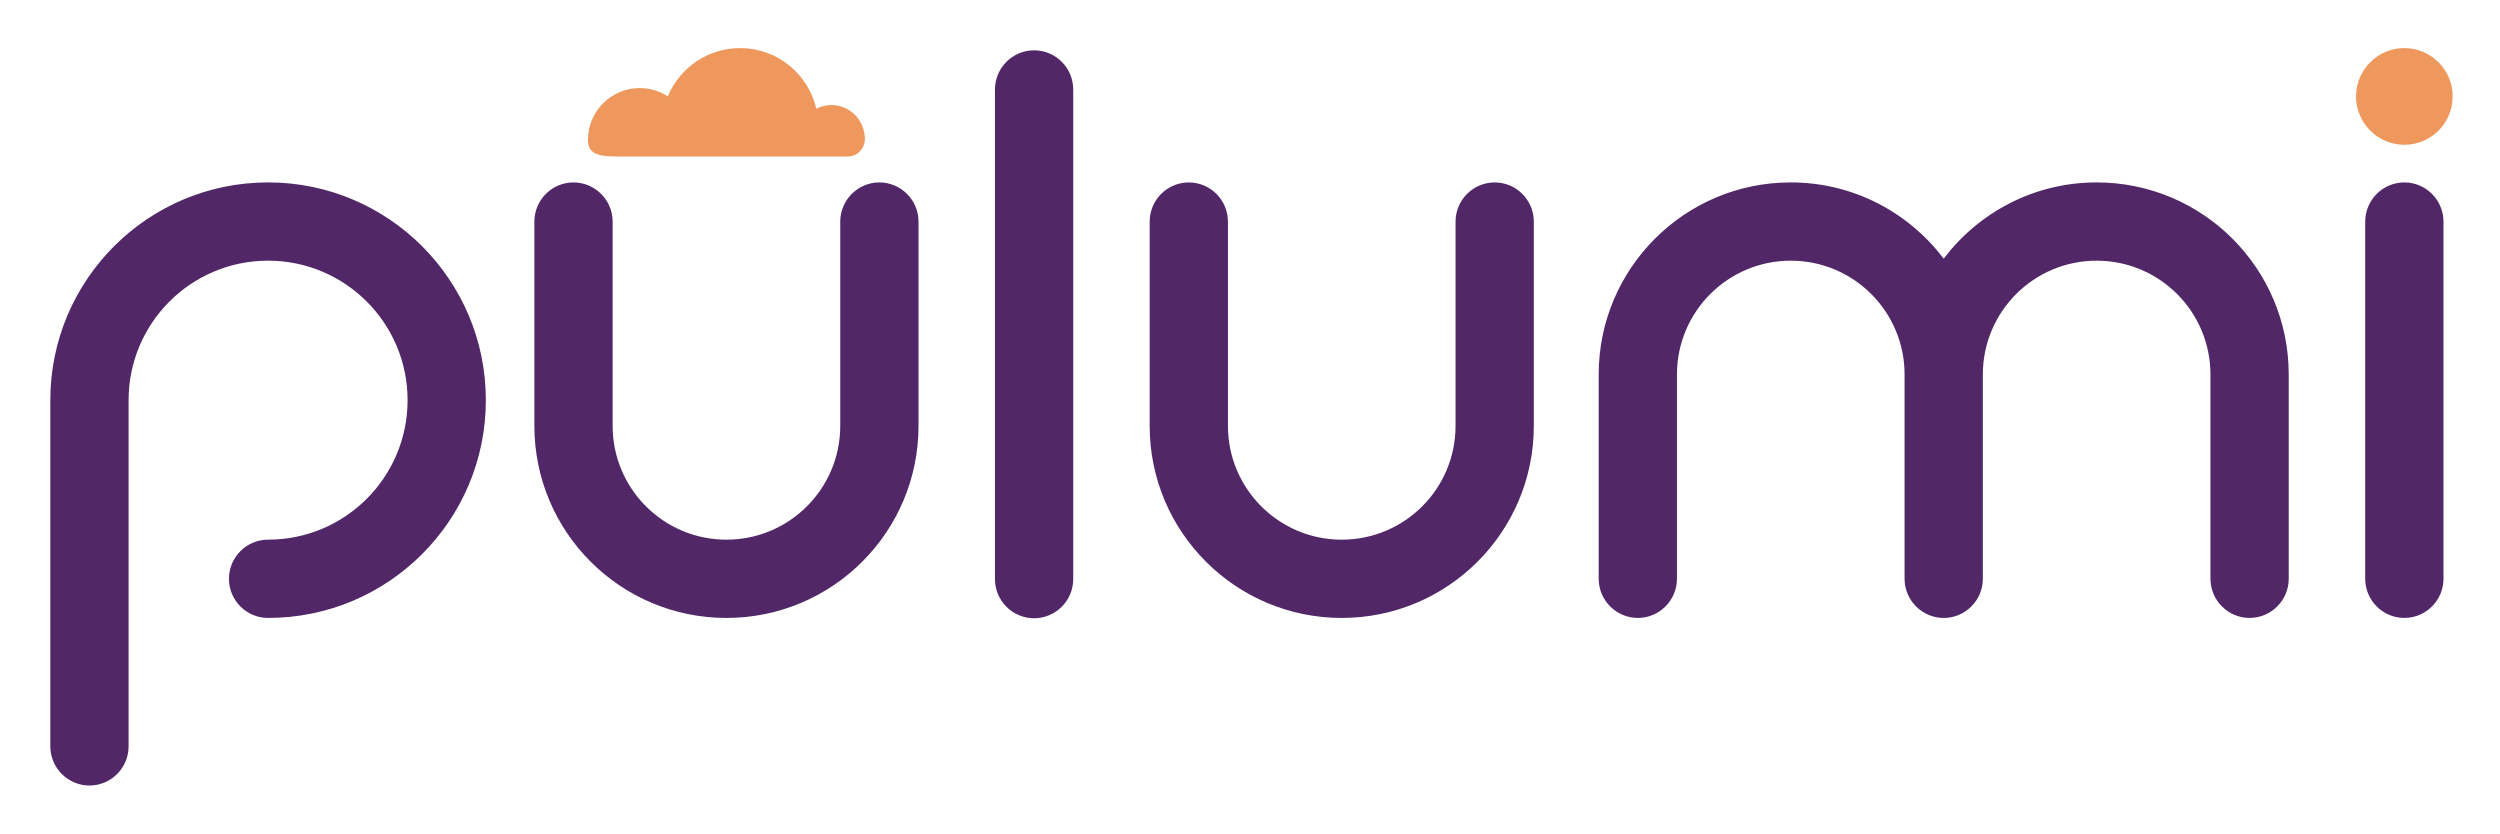
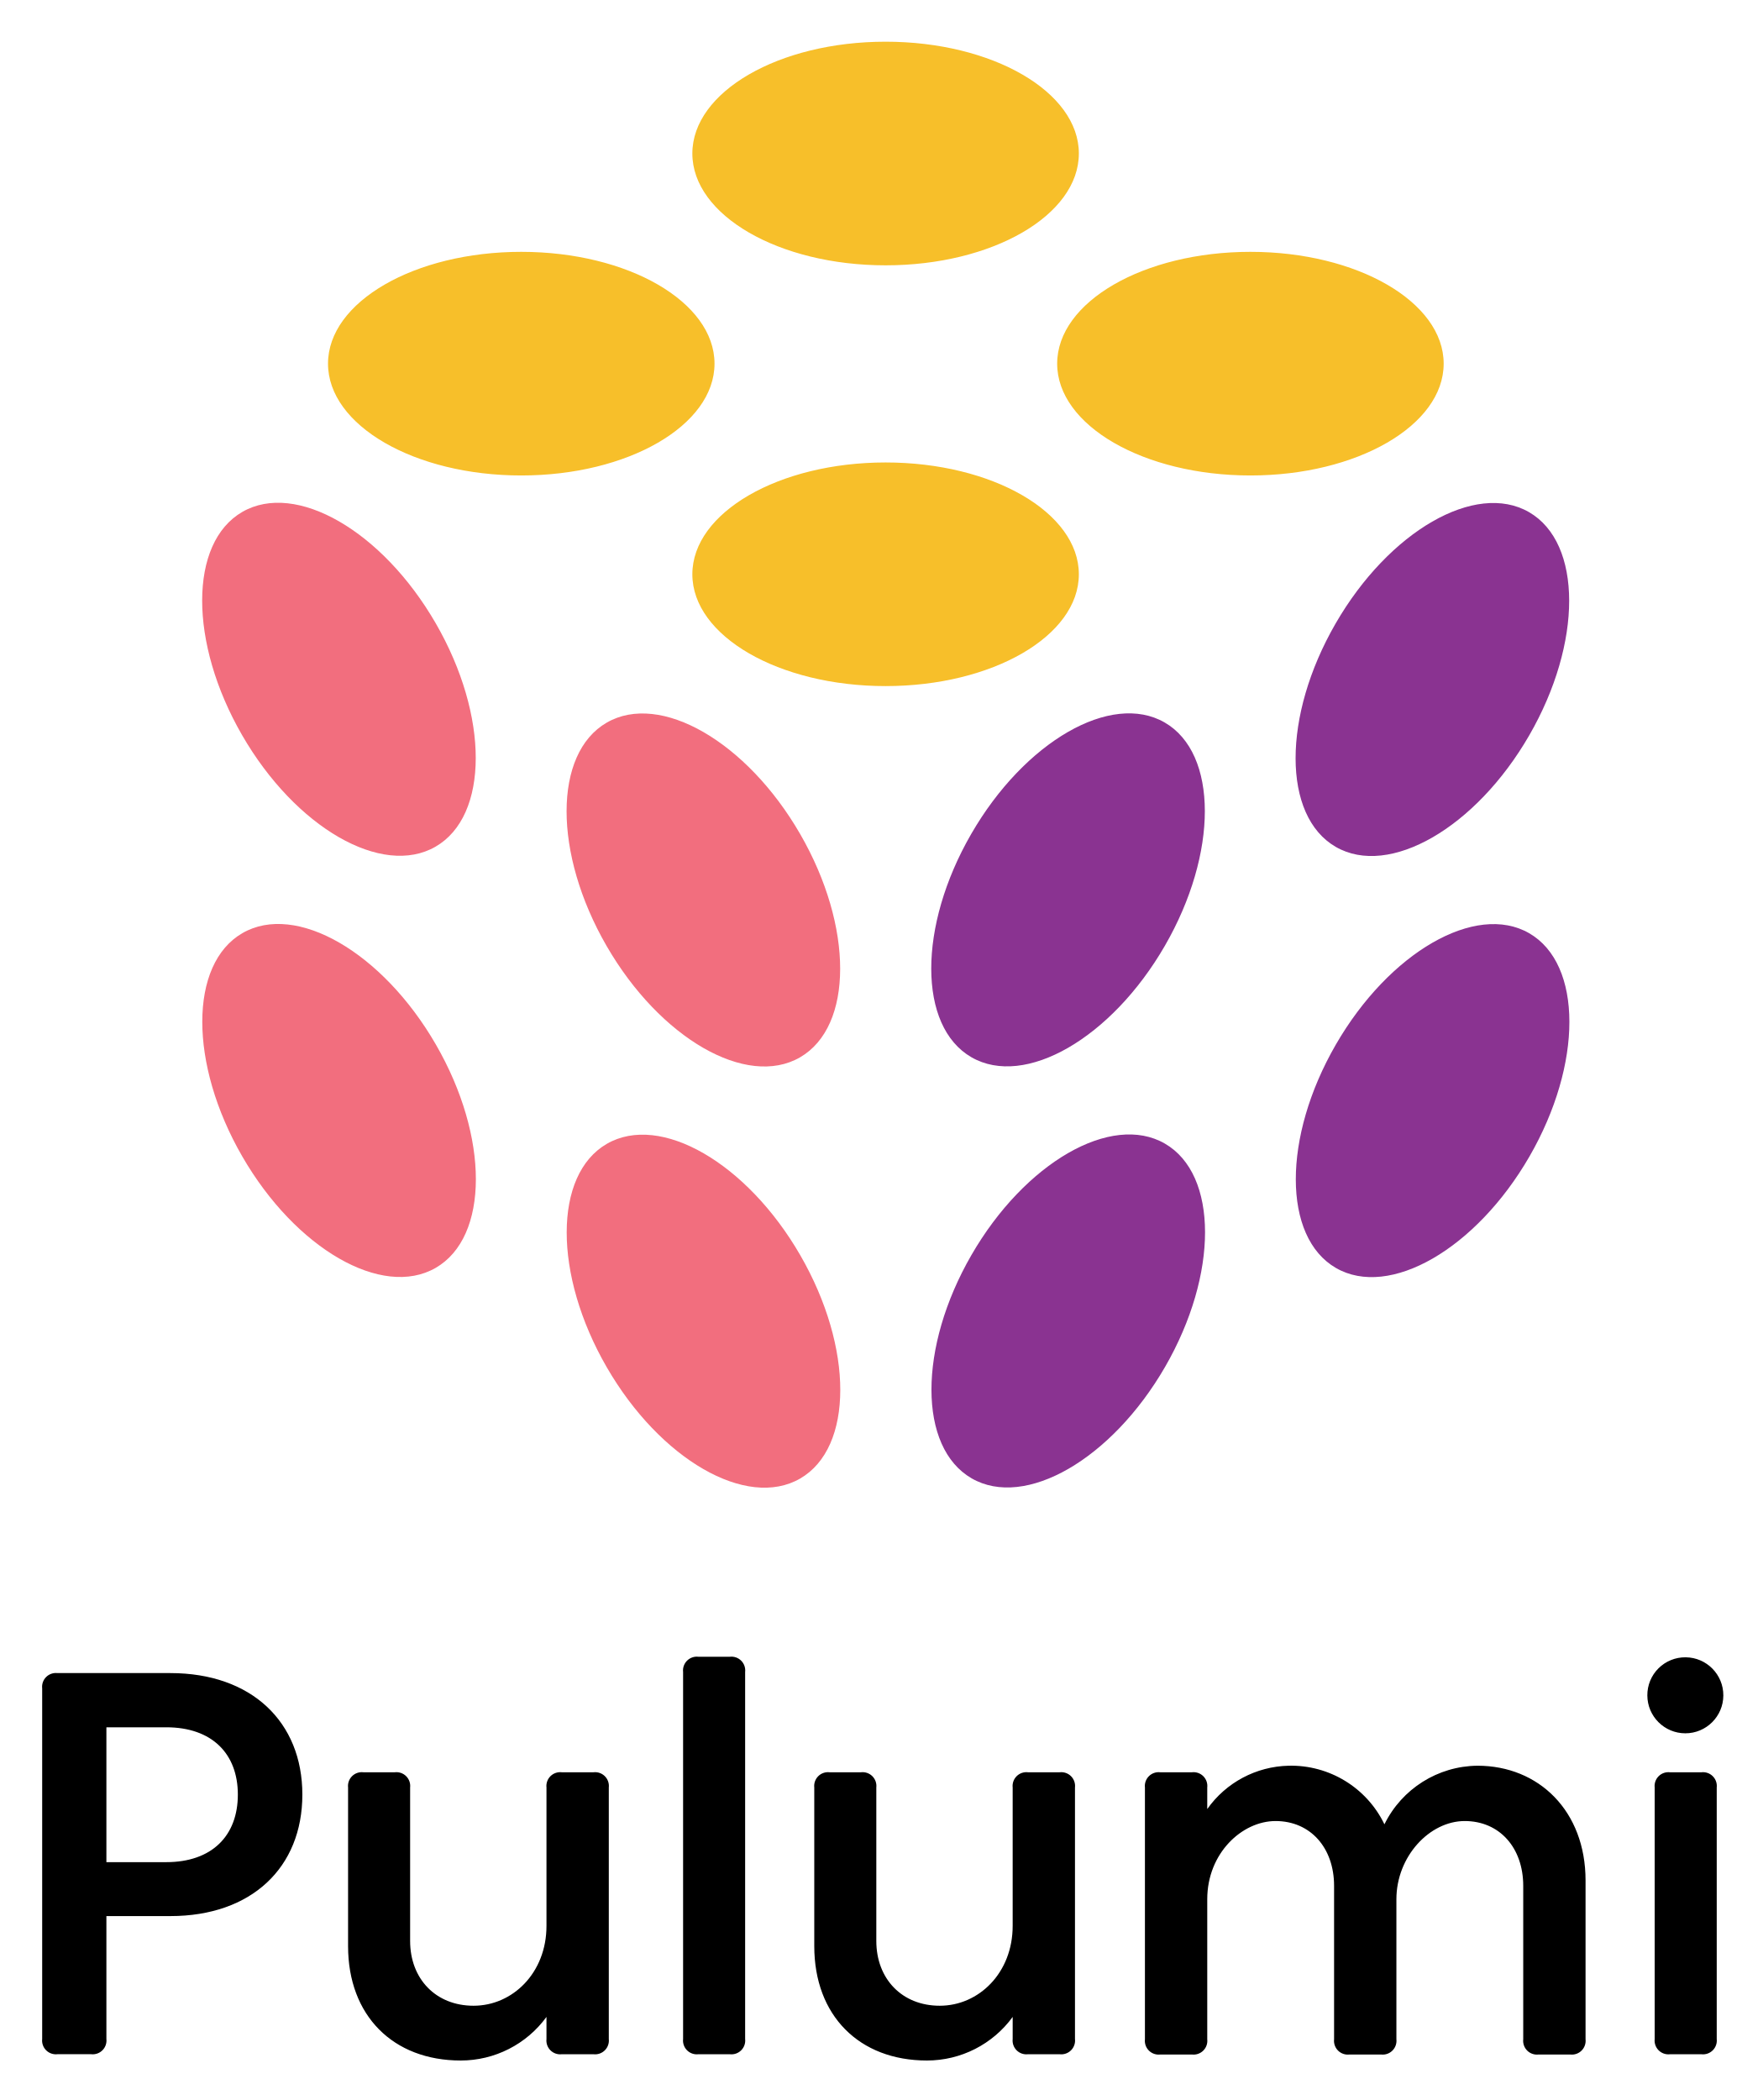
- <svg xmlns="http://www.w3.org/2000/svg" role="img" viewBox="-5.60 -5.35 278.20 92.70">
-   <style>svg {enable-background:new 0 0 267.328 82.065}</style>
-   <style>.st0{fill:#ee985d}</style>
-   <path d="M261.91 10.761c2.929.05 5.41-2.377 5.416-5.307.08-2.925-2.318-5.417-5.321-5.454-2.945-.036-5.357 2.353-5.424 5.25a5.392 5.392 0 0 0 5.328 5.511z" class="st0" />
-   <path fill="#522768" d="M160.729 14.949a4.368 4.368 0 0 0-4.355 4.355V42.04c0 6.995-5.67 12.665-12.665 12.665-6.994 0-12.664-5.67-12.664-12.665V19.304a4.368 4.368 0 0 0-4.355-4.355 4.368 4.368 0 0 0-4.355 4.355V42.04c0 11.805 9.57 21.374 21.374 21.374 11.805 0 21.374-9.57 21.374-21.374V19.304a4.368 4.368 0 0 0-4.354-4.355zM109.474.247a4.368 4.368 0 0 0-4.355 4.355v54.493a4.368 4.368 0 0 0 4.355 4.355 4.368 4.368 0 0 0 4.355-4.355V4.602a4.367 4.367 0 0 0-4.355-4.355zm152.482 14.702a4.368 4.368 0 0 0-4.355 4.355V59.06c0 2.395 1.96 4.354 4.355 4.354s4.355-1.96 4.355-4.354V19.304a4.368 4.368 0 0 0-4.355-4.355zm-169.698 0a4.368 4.368 0 0 0-4.355 4.355V42.04c0 6.995-5.67 12.665-12.664 12.665-6.995 0-12.665-5.67-12.665-12.665V19.304a4.368 4.368 0 0 0-4.354-4.355 4.368 4.368 0 0 0-4.355 4.355V42.04c0 11.805 9.57 21.374 21.374 21.374 11.804 0 21.374-9.57 21.374-21.374V19.304a4.368 4.368 0 0 0-4.355-4.355zm135.457 0c-6.956 0-13.116 3.337-17.02 8.482-3.903-5.145-10.063-8.482-17.019-8.482-11.804 0-21.374 9.57-21.374 21.374V59.06a4.368 4.368 0 0 0 4.355 4.354 4.368 4.368 0 0 0 4.355-4.354V36.323c0-6.994 5.67-12.664 12.664-12.664 6.995 0 12.665 5.67 12.665 12.664V59.06c0 1.197.49 2.286 1.279 3.075s1.878 1.28 3.076 1.28a4.33 4.33 0 0 0 3.075-1.28 4.341 4.341 0 0 0 1.28-3.075V36.323c0-6.994 5.67-12.664 12.664-12.664s12.664 5.67 12.664 12.664V59.06a4.368 4.368 0 0 0 4.355 4.354 4.368 4.368 0 0 0 4.355-4.354V36.323c0-11.804-9.57-21.374-21.374-21.374zm-203.482 0C10.849 14.949 0 25.799 0 39.182V77.71a4.368 4.368 0 0 0 4.355 4.354A4.368 4.368 0 0 0 8.71 77.71V39.18c0-8.573 6.95-15.522 15.523-15.522s15.523 6.95 15.523 15.523-6.95 15.523-15.523 15.523a4.355 4.355 0 1 0 0 8.71c13.383 0 24.232-10.85 24.232-24.233 0-13.384-10.849-24.233-24.232-24.233z" />
-   <path d="M90.652 10.083c0-.02-.006-.039-.006-.059a2.007 2.007 0 0 0-.027-.264c-.166-1.915-1.755-3.423-3.713-3.423a3.7 3.7 0 0 0-1.667.409C84.344 2.883 80.898 0 76.764 0a8.718 8.718 0 0 0-8.05 5.372 5.739 5.739 0 0 0-3.12-.921 5.769 5.769 0 0 0-5.768 5.768c0 1.664 1.298 1.85 3.426 1.85l25.433.001c1.237 0 1.962-.988 1.96-1.987a.12.12 0 0 1 .007 0z" class="st0" />
+ <svg xmlns="http://www.w3.org/2000/svg" role="img" viewBox="95.23 -1.52 208.03 247.78">
+   <path fill="#f26e7e" fill-rule="evenodd" d="M146.629 98.376c6.31-3.643 6.321-15.438.023-26.345-6.297-10.907-16.517-16.795-22.827-13.151-6.31 3.643-6.321 15.438-.024 26.345 6.297 10.907 16.517 16.795 22.827 13.152zm.038 23.354c6.297 10.907 6.287 22.702-.024 26.345-6.31 3.643-16.53-2.245-22.827-13.152-6.297-10.907-6.287-22.702.023-26.345 6.31-3.643 16.53 2.245 22.828 13.152zm43.001 24.861c6.297 10.907 6.287 22.701-.023 26.345-6.31 3.643-16.53-2.245-22.828-13.152-6.297-10.907-6.287-22.702.024-26.345 6.31-3.643 16.53 2.245 22.827 13.152zm-.014-49.698c6.297 10.907 6.287 22.702-.023 26.345s-16.53-2.245-22.827-13.152c-6.297-10.907-6.287-22.702.023-26.345 6.31-3.643 16.53 2.245 22.827 13.152z" />
+   <path fill="#8a3391" fill-rule="evenodd" d="M275.677 85.252c6.298-10.907 6.288-22.702-.022-26.345s-16.531 2.245-22.828 13.152c-6.296 10.907-6.287 22.701.024 26.345 6.309 3.643 16.529-2.245 22.826-13.152zm.002 23.342c6.311 3.643 6.322 15.438.025 26.345-6.298 10.907-16.518 16.795-22.829 13.151-6.309-3.643-6.32-15.438-.022-26.345 6.296-10.907 16.517-16.795 22.826-13.152zm-42.992 24.82c6.31 3.643 6.321 15.438.024 26.345-6.297 10.906-16.517 16.794-22.828 13.151s-6.321-15.438-.024-26.345c6.297-10.907 16.517-16.795 22.827-13.152zm-.024-49.687c6.31 3.643 6.321 15.438.023 26.345-6.297 10.907-16.517 16.795-22.828 13.152-6.31-3.643-6.321-15.438-.023-26.345 6.297-10.907 16.517-16.795 22.828-13.152z" />
+   <path fill="#f7bf2a" fill-rule="evenodd" d="M222.536 16.593c0 7.286-10.21 13.193-22.804 13.193-12.594 0-22.804-5.907-22.804-13.193S187.138 3.4 199.733 3.4c12.594 0 22.804 5.907 22.804 13.193zm-42.992 24.795c0 7.286-10.21 13.193-22.804 13.193s-22.804-5.907-22.804-13.193 10.21-13.193 22.804-13.193 22.804 5.907 22.804 13.193zm63.237 13.193c12.594 0 22.804-5.907 22.804-13.193s-10.209-13.193-22.804-13.193c-12.595 0-22.804 5.907-22.804 13.193s10.21 13.193 22.804 13.193zM222.536 66.239c0 7.286-10.21 13.193-22.804 13.193-12.594 0-22.804-5.907-22.804-13.193s10.21-13.193 22.804-13.193c12.594 0 22.804 5.907 22.804 13.193z" />
+   <path d="M107.785 239.059a1.625 1.625 0 0 1-1.798 1.799h-3.982a1.625 1.625 0 0 1-1.798-1.799V197.687a1.625 1.625 0 0 1 1.798-1.799H115.332c9.57 0 15.576 5.753 15.576 14.336 0 8.615-6.005 14.336-15.576 14.336h-7.547zm7.065-36.775H107.785v15.912h7.065c5.395 0 8.446-3.117 8.446-7.972-0-4.823-3.051-7.94-8.446-7.94zm21.453 25.815v-18.708a1.626 1.626 0 0 1 1.799-1.801h3.725a1.626 1.626 0 0 1 1.798 1.801V227.489c0 4.5 3.051 7.649 7.483 7.649 4.624 0 8.607-3.889 8.607-9.418v-16.329a1.626 1.626 0 0 1 1.798-1.801h3.757a1.626 1.626 0 0 1 1.799 1.801v29.67a1.626 1.626 0 0 1-1.799 1.801h-3.757a1.626 1.626 0 0 1-1.798-1.801v-2.604a12.517 12.517 0 0 1-10.116 5.144c-7.997 0-13.296-5.304-13.296-13.501zM177.634 193.96h3.725a1.626 1.626 0 0 1 1.798 1.801v43.3a1.626 1.626 0 0 1-1.798 1.801h-3.725a1.626 1.626 0 0 1-1.798-1.801v-43.3a1.626 1.626 0 0 1 1.798-1.801zm13.681 34.139v-18.708a1.626 1.626 0 0 1 1.798-1.801h3.725a1.626 1.626 0 0 1 1.798 1.801V227.489c0 4.5 3.051 7.649 7.483 7.649 4.624 0 8.607-3.889 8.607-9.418v-16.329a1.626 1.626 0 0 1 1.798-1.801h3.757a1.626 1.626 0 0 1 1.798 1.801v29.67a1.626 1.626 0 0 1-1.798 1.801H216.525a1.626 1.626 0 0 1-1.798-1.801v-2.604a12.517 12.517 0 0 1-10.116 5.144c-7.997 0-13.296-5.304-13.296-13.501zm91.012-7.746v18.74a1.627 1.627 0 0 1-1.799 1.801h-3.757a1.626 1.626 0 0 1-1.798-1.801v-18.097c0-4.5-2.795-7.651-6.905-7.651-4.143 0-8.061 4.178-8.061 9.225v16.523a1.627 1.627 0 0 1-1.799 1.801h-3.757a1.626 1.626 0 0 1-1.798-1.801v-18.097c0-4.5-2.795-7.651-6.905-7.651-3.951 0-8.061 3.792-8.061 9.225v16.523a1.626 1.626 0 0 1-1.798 1.801h-3.758a1.626 1.626 0 0 1-1.798-1.801v-29.702a1.626 1.626 0 0 1 1.798-1.801h3.758a1.626 1.626 0 0 1 1.798 1.801v2.539a12.086 12.086 0 0 1 9.602-5.112 12.229 12.229 0 0 1 11.305 6.913 12.362 12.362 0 0 1 10.983-6.913c7.225 0 12.75 5.337 12.75 13.535zm11.818-26.327a4.484 4.484 0 1 1-4.527 4.5 4.465 4.465 0 0 1 4.527-4.5zm-1.863 13.565h3.725a1.627 1.627 0 0 1 1.799 1.801v29.67a1.627 1.627 0 0 1-1.799 1.801h-3.725a1.626 1.626 0 0 1-1.798-1.801v-29.67a1.626 1.626 0 0 1 1.798-1.801z" />
</svg>
